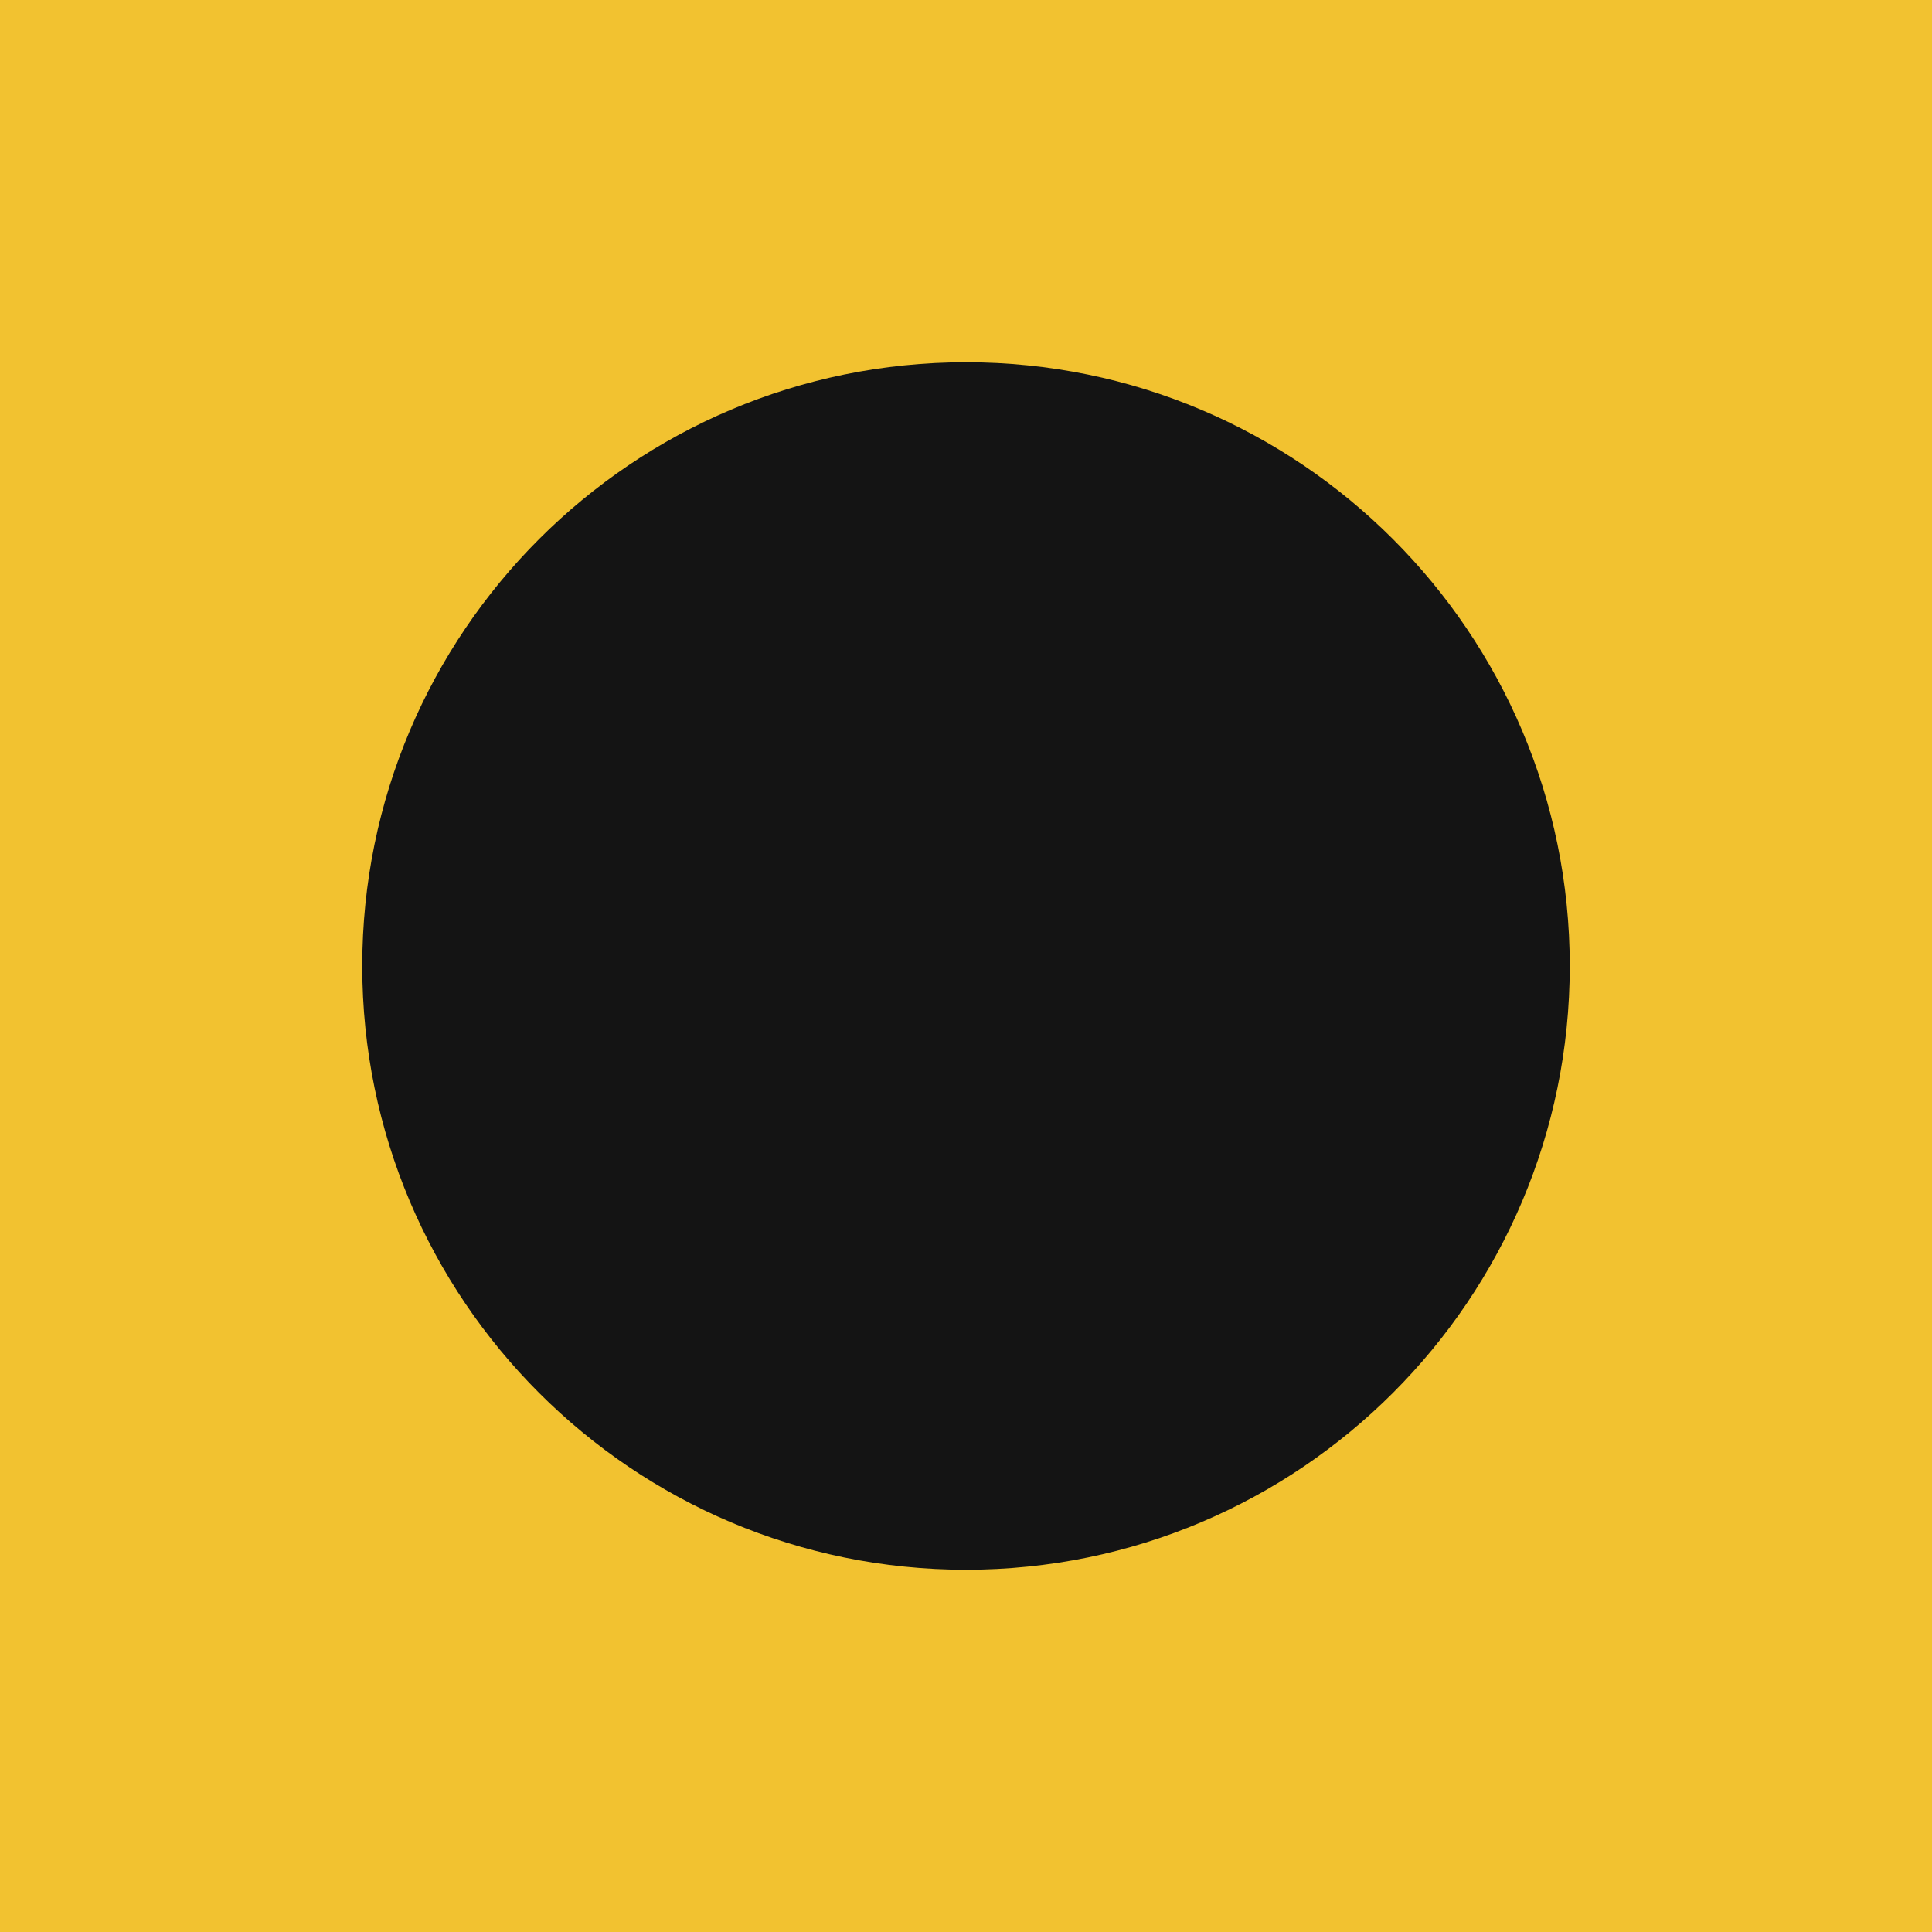
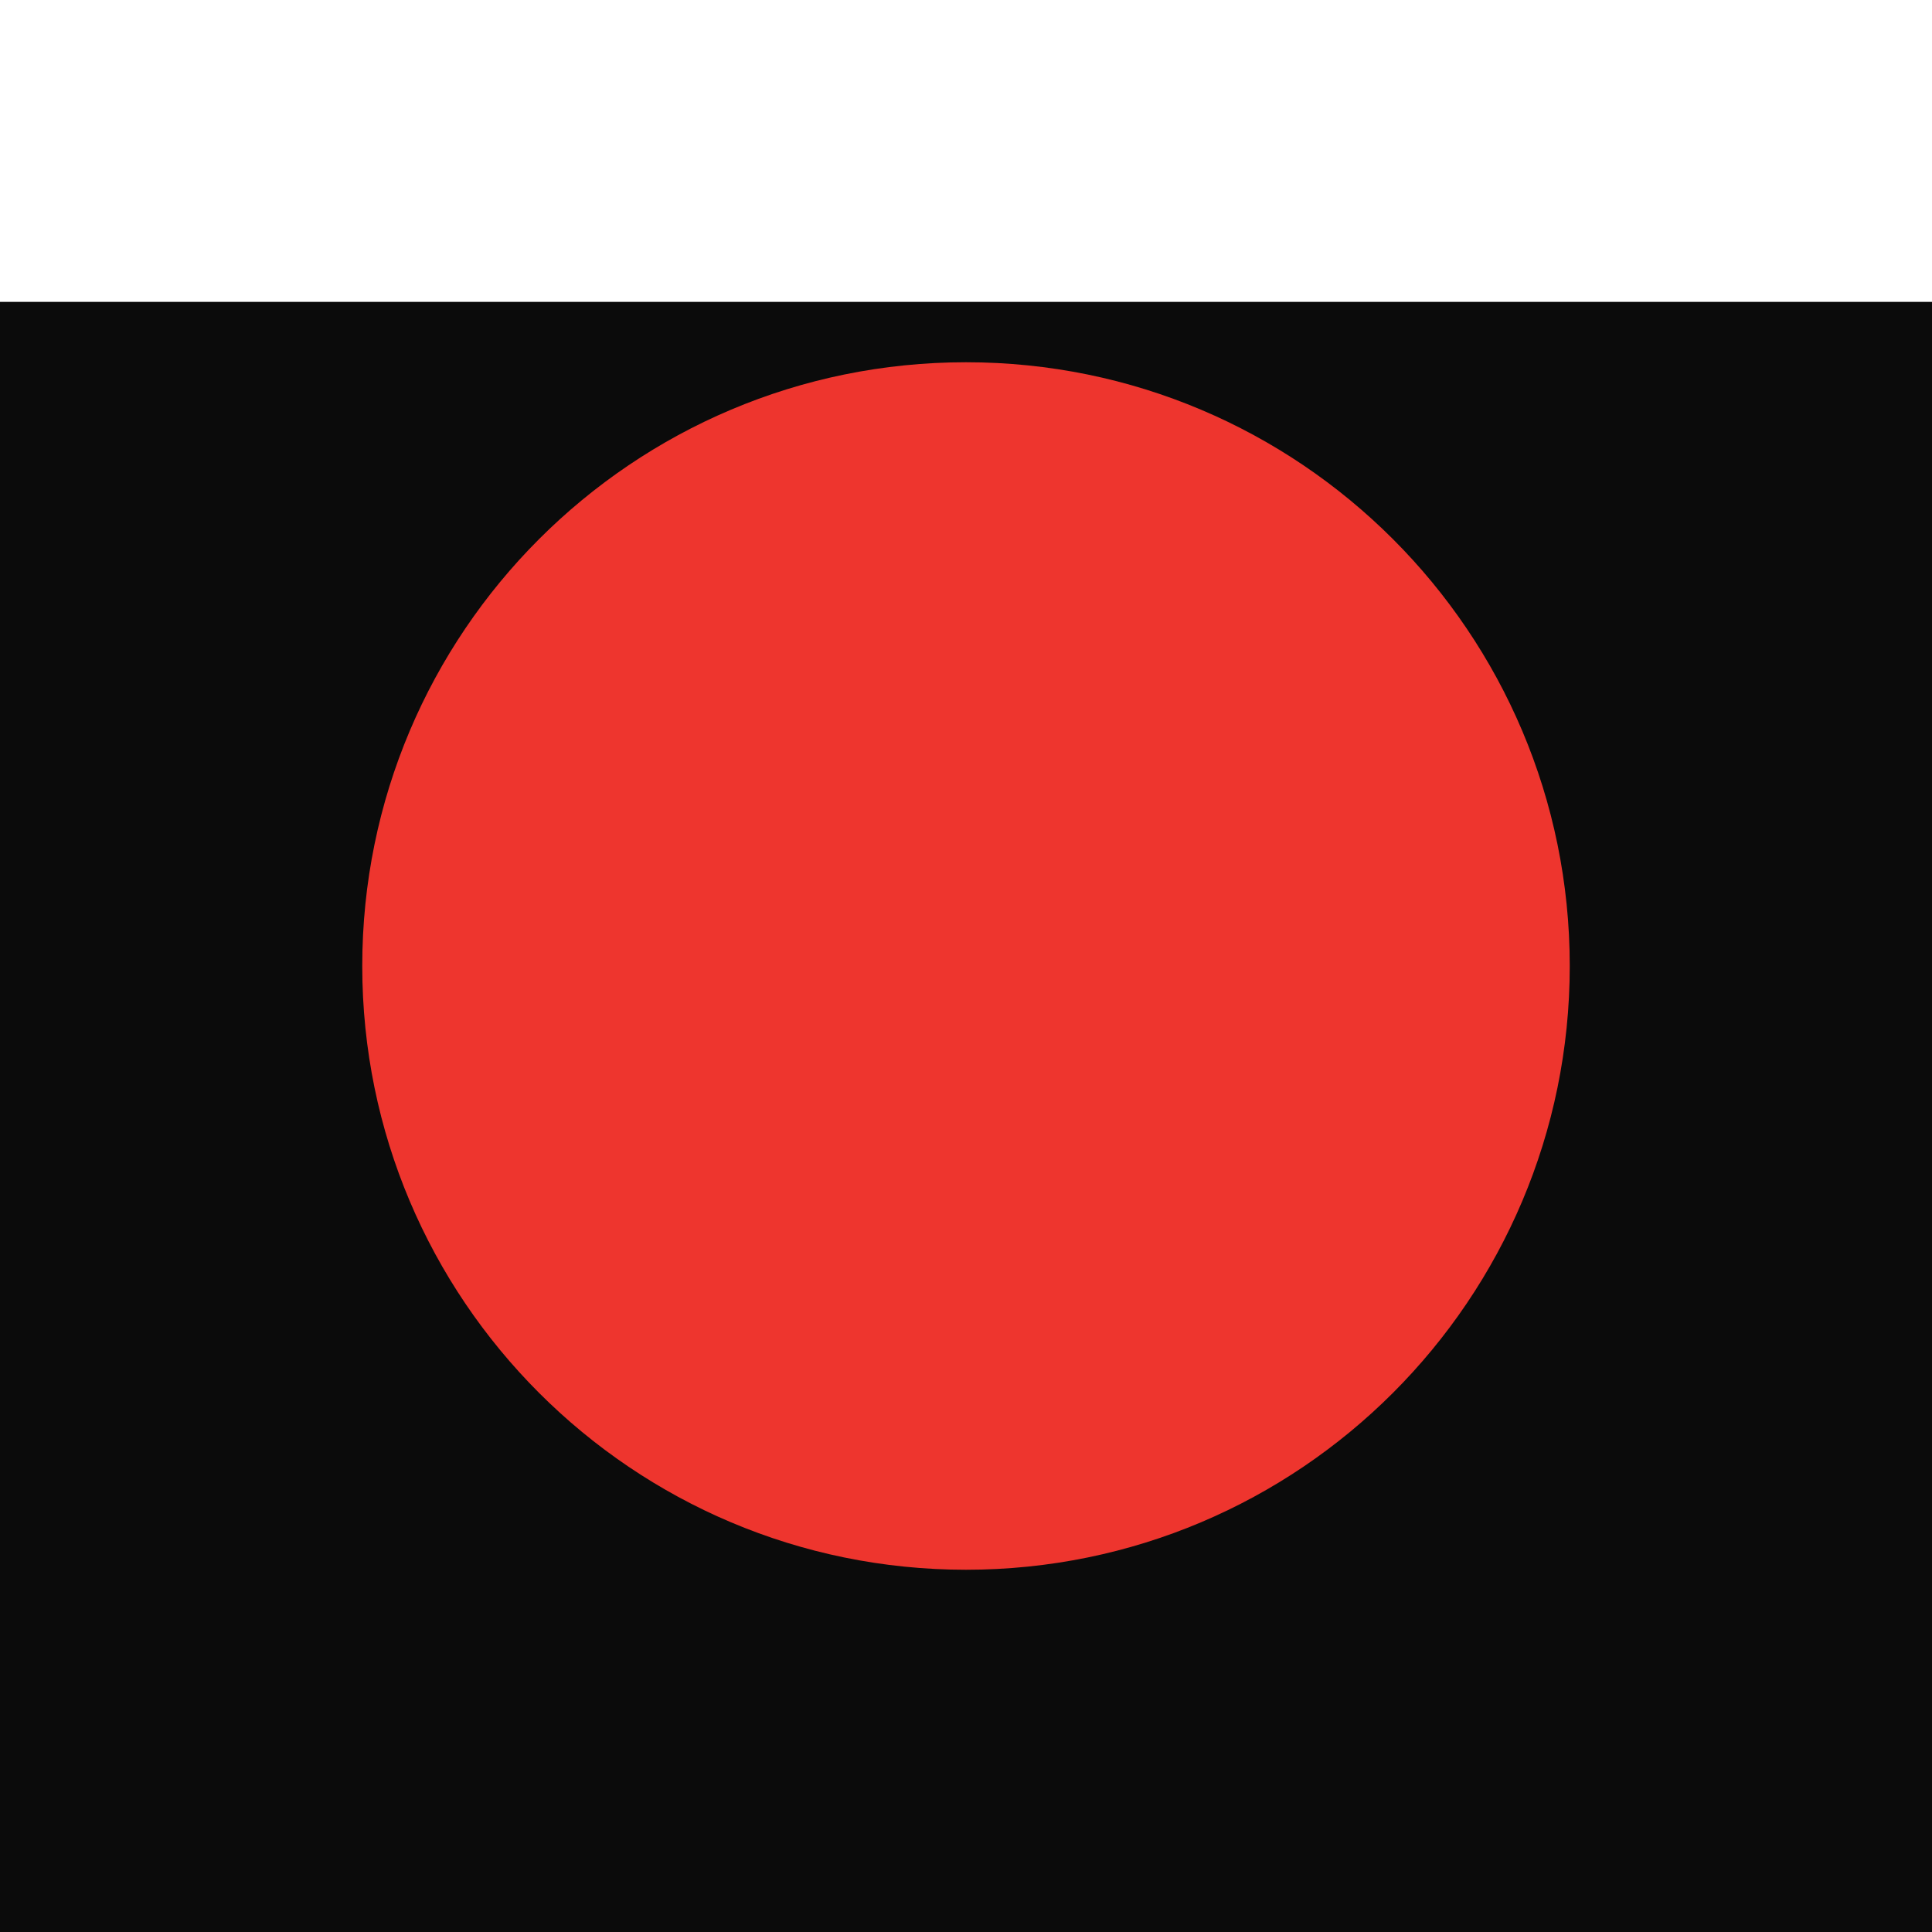
<svg xmlns="http://www.w3.org/2000/svg" viewBox="0 0 64 64" width="64" height="64">
-   <rect width="64" height="64" fill="#F2C230" />
-   <circle cx="32" cy="32" r="20" fill="#141414" />
+   <rect width="64" height="64" fill="#0B0B0B" />
+   <rect width="64" height="10" fill="#FFFFFF" />
+   <circle cx="32" cy="32" r="20" fill="#EE352E" />
</svg>
